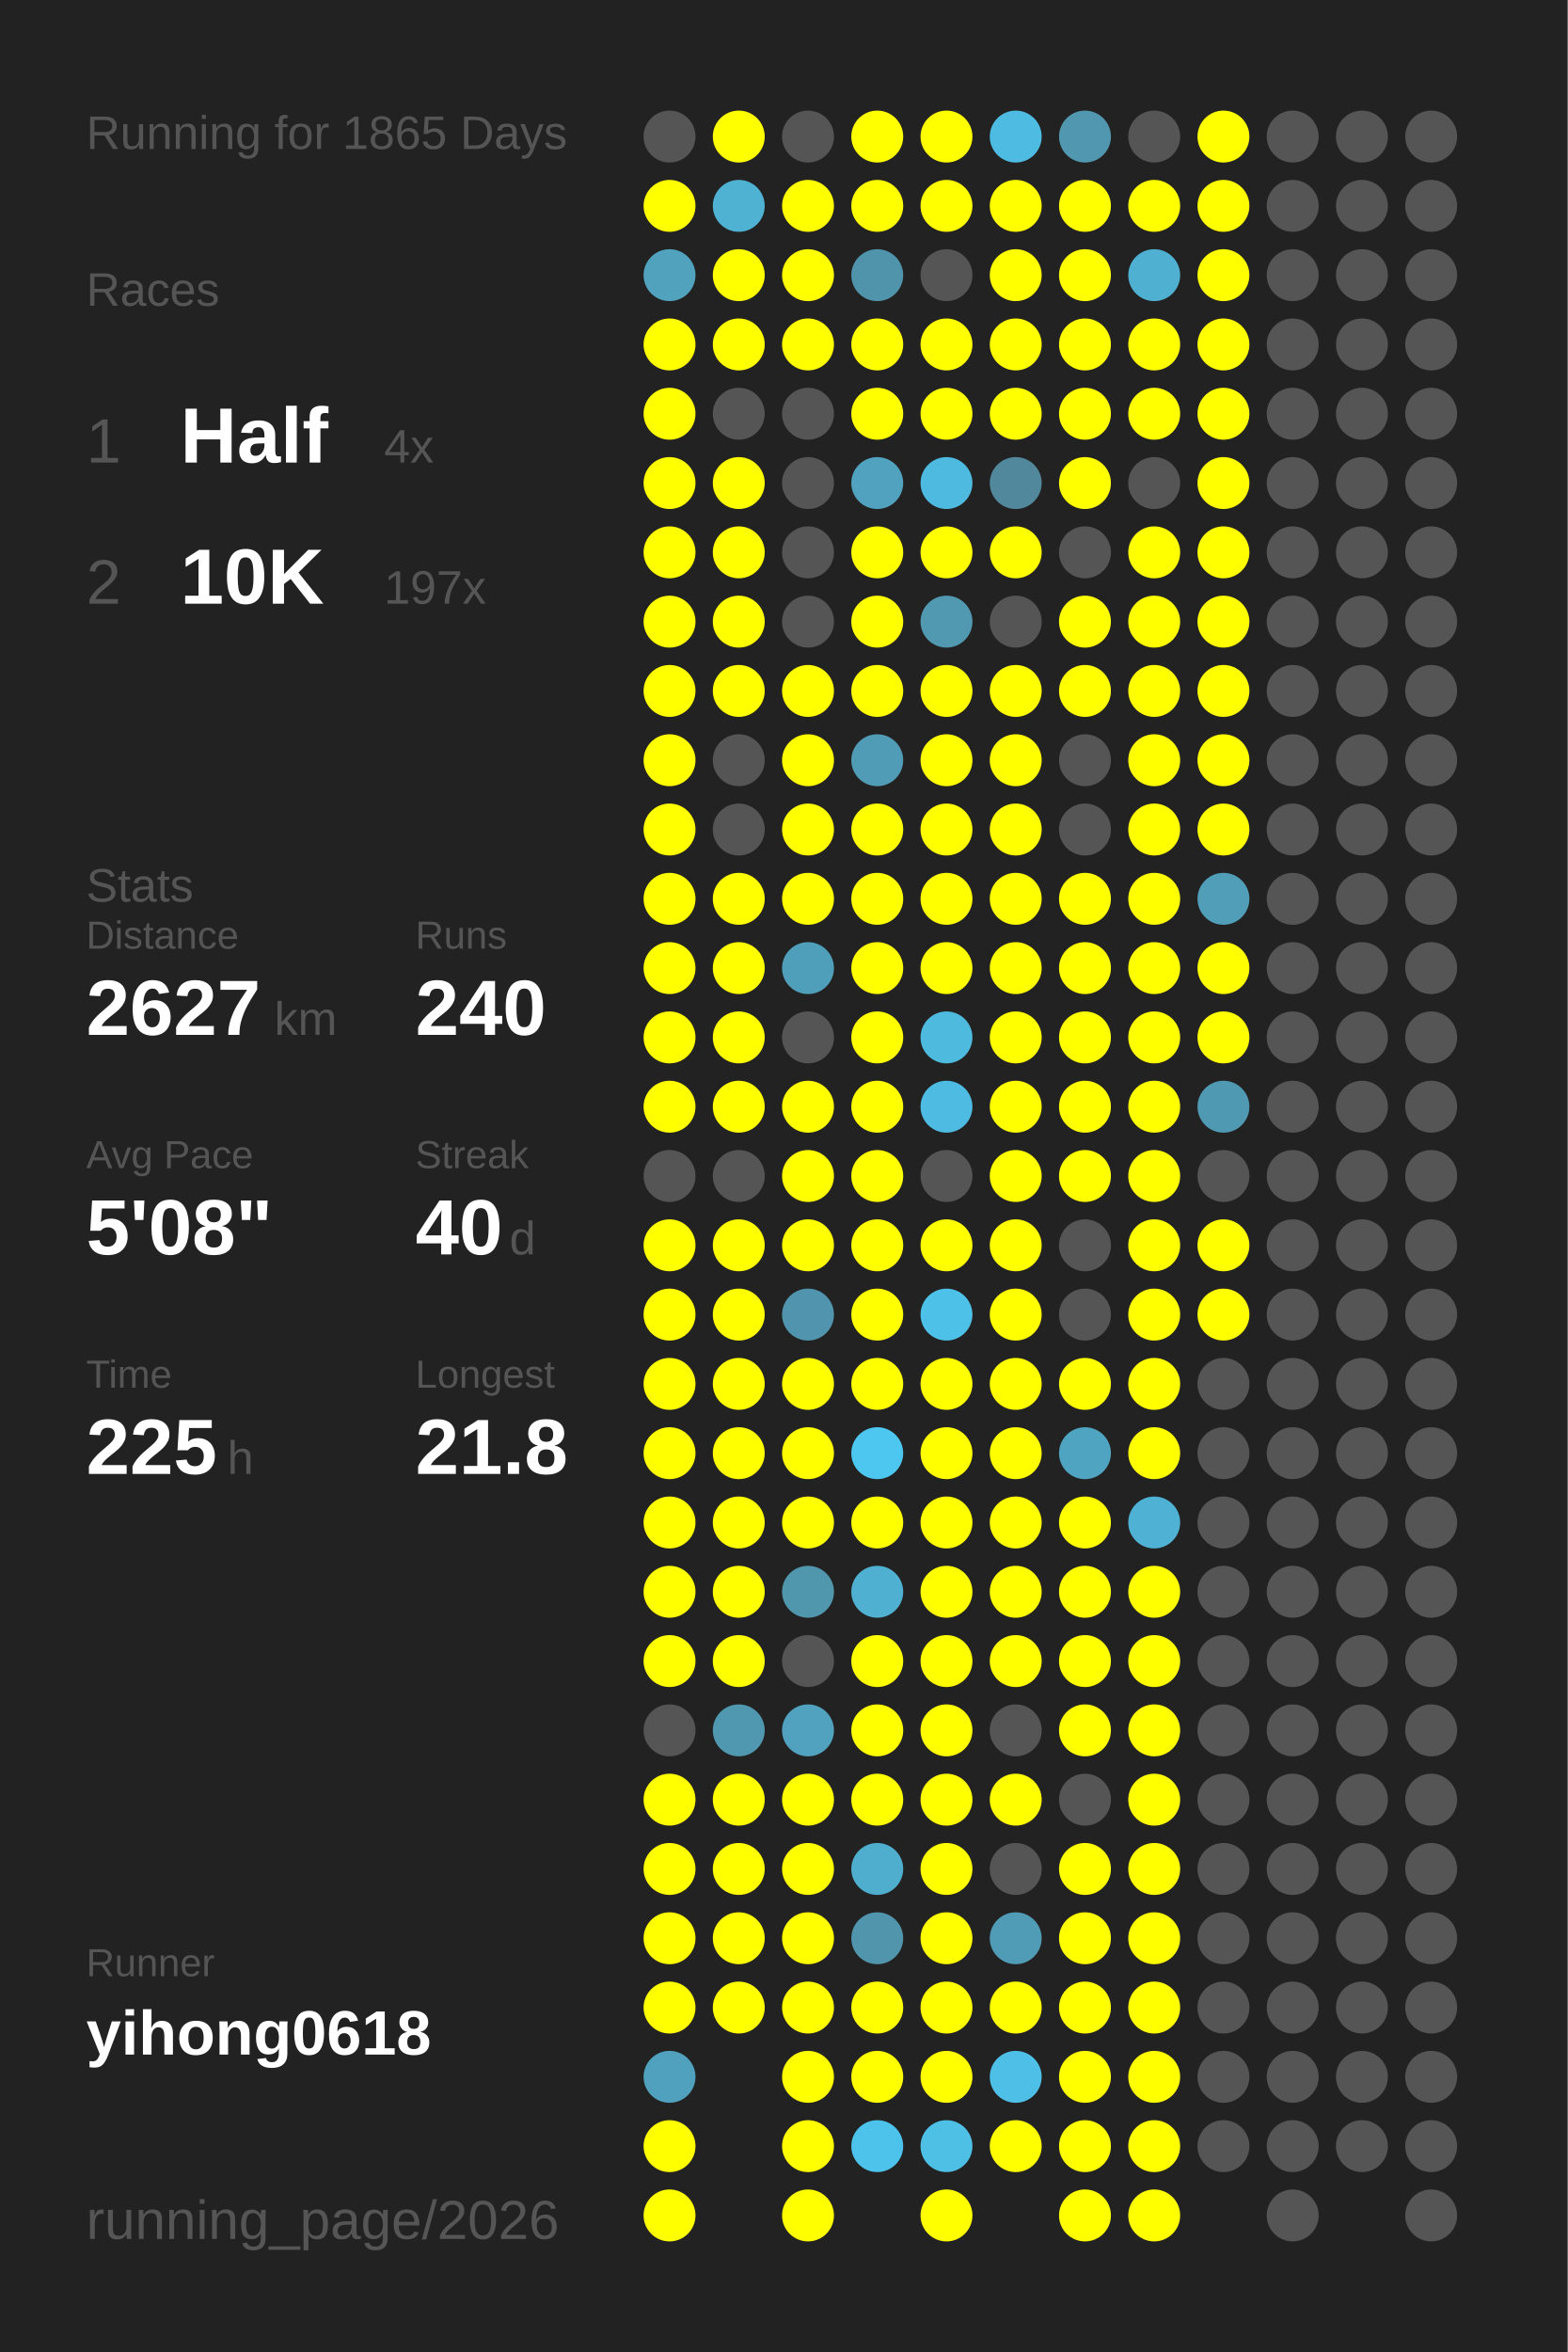
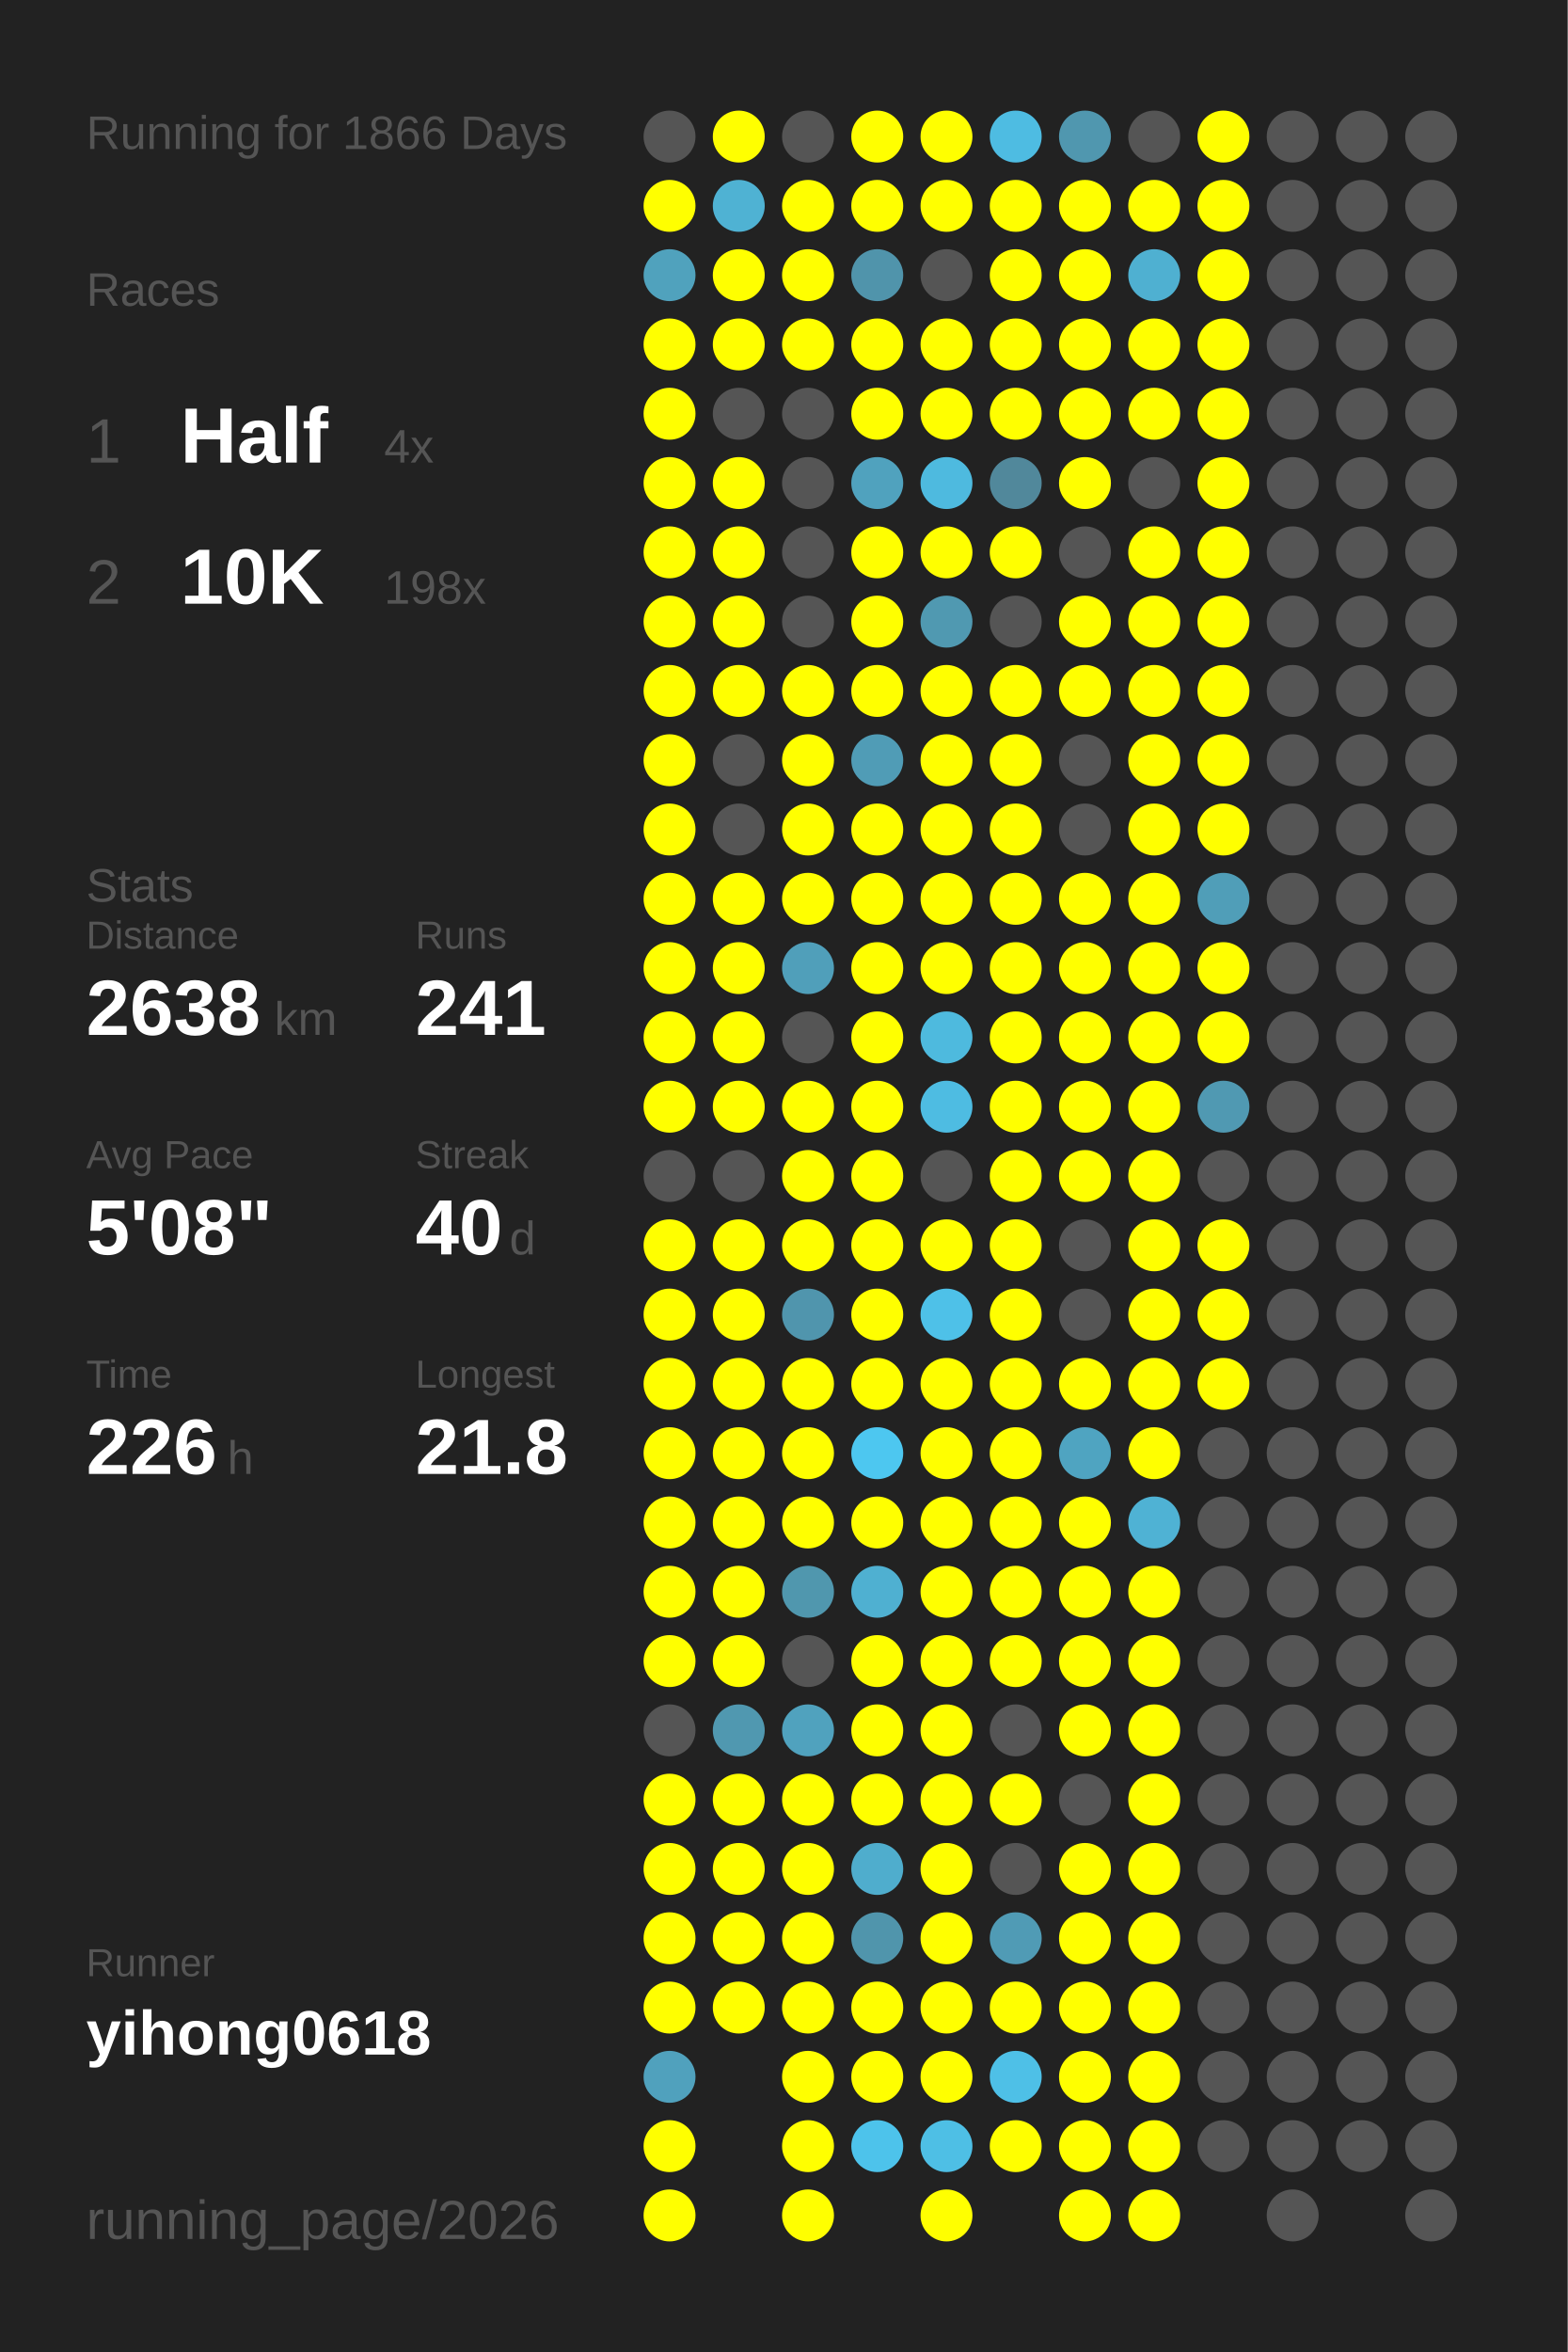
<svg xmlns="http://www.w3.org/2000/svg" baseProfile="full" height="300mm" version="1.1" viewBox="0,0,200,300" width="200mm">
  <defs />
  <rect fill="#222222" height="300" width="200" x="0" y="0" />
-   <text fill="#555555" style="font-size:6px; font-family:Arial;" x="11" y="19">Running for 1865 Days</text>
+   <text fill="#555555" style="font-size:6px; font-family:Arial;" x="11" y="19">Running for 1866 Days</text>
  <text fill="#555555" style="font-size:6px; font-family:Arial;" x="11" y="39">Races</text>
  <text fill="#555555" style="font-size:8px; font-family:Arial;" x="11" y="59">1</text>
  <text fill="#FFFFFF" style="font-size:10px; font-family:Arial; font-weight:bold;" x="23" y="59">Half</text>
  <text fill="#555555" style="font-size:6px; font-family:Arial;" x="49" y="59">4x</text>
  <text fill="#555555" style="font-size:8px; font-family:Arial;" x="11" y="77">2</text>
  <text fill="#FFFFFF" style="font-size:10px; font-family:Arial; font-weight:bold;" x="23" y="77">10K</text>
-   <text fill="#555555" style="font-size:6px; font-family:Arial;" x="49" y="77">197x</text>
+   <text fill="#555555" style="font-size:6px; font-family:Arial;" x="49" y="77">198x</text>
  <text fill="#555555" style="font-size:6px; font-family:Arial;" x="11" y="115">Stats</text>
  <text fill="#555555" style="font-size:5px; font-family:Arial;" x="11" y="121">Distance</text>
-   <text fill="#FFFFFF" style="font-size:10px; font-family:Arial; font-weight:bold;" x="11" y="132">2627</text>
+   <text fill="#FFFFFF" style="font-size:10px; font-family:Arial; font-weight:bold;" x="11" y="132">2638</text>
  <text fill="#555555" style="font-size:6px; font-family:Arial;" x="35" y="132">km</text>
  <text fill="#555555" style="font-size:5px; font-family:Arial;" x="53" y="121">Runs</text>
-   <text fill="#FFFFFF" style="font-size:10px; font-family:Arial; font-weight:bold;" x="53" y="132">240</text>
+   <text fill="#FFFFFF" style="font-size:10px; font-family:Arial; font-weight:bold;" x="53" y="132">241</text>
  <text fill="#555555" style="font-size:5px; font-family:Arial;" x="11" y="149">Avg Pace</text>
  <text fill="#FFFFFF" style="font-size:10px; font-family:Arial; font-weight:bold;" x="11" y="160">5'08"</text>
  <text fill="#555555" style="font-size:5px; font-family:Arial;" x="53" y="149">Streak</text>
  <text fill="#FFFFFF" style="font-size:10px; font-family:Arial; font-weight:bold;" x="53" y="160">40</text>
  <text fill="#555555" style="font-size:6px; font-family:Arial;" x="65" y="160">d</text>
  <text fill="#555555" style="font-size:5px; font-family:Arial;" x="11" y="177">Time</text>
-   <text fill="#FFFFFF" style="font-size:10px; font-family:Arial; font-weight:bold;" x="11" y="188">225</text>
+   <text fill="#FFFFFF" style="font-size:10px; font-family:Arial; font-weight:bold;" x="11" y="188">226</text>
  <text fill="#555555" style="font-size:6px; font-family:Arial;" x="29" y="188">h</text>
  <text fill="#555555" style="font-size:5px; font-family:Arial;" x="53" y="177">Longest</text>
  <text fill="#FFFFFF" style="font-size:10px; font-family:Arial; font-weight:bold;" x="53" y="188">21.8</text>
  <text fill="#555555" style="font-size:5px; font-family:Arial;" x="11" y="252.065">Runner</text>
  <text fill="#FFFFFF" style="font-size:8px; font-family:Arial; font-weight:bold;" x="11" y="262.065">yihong0618</text>
  <text fill="#555555" style="font-size:7px; font-family:Arial;" x="11" y="285.581">running_page/2026</text>
  <circle cx="85.417" cy="17.419" fill="#555555" r="3.312" />
  <circle cx="85.417" cy="26.258" fill="#FFFF00" r="3.312" />
  <circle cx="85.417" cy="35.097" fill="#50a2bd" r="3.312" />
  <circle cx="85.417" cy="43.935" fill="#FFFF00" r="3.312" />
  <circle cx="85.417" cy="52.774" fill="#FFFF00" r="3.312" />
  <circle cx="85.417" cy="61.613" fill="#FFFF00" r="3.312" />
  <circle cx="85.417" cy="70.452" fill="#FFFF00" r="3.312" />
  <circle cx="85.417" cy="79.29" fill="#FFFF00" r="3.312" />
  <circle cx="85.417" cy="88.129" fill="#FFFF00" r="3.312" />
  <circle cx="85.417" cy="96.968" fill="#FFFF00" r="3.312" />
  <circle cx="85.417" cy="105.806" fill="#FFFF00" r="3.312" />
  <circle cx="85.417" cy="114.645" fill="#FFFF00" r="3.312" />
  <circle cx="85.417" cy="123.484" fill="#FFFF00" r="3.312" />
  <circle cx="85.417" cy="132.323" fill="#FFFF00" r="3.312" />
  <circle cx="85.417" cy="141.161" fill="#FFFF00" r="3.312" />
  <circle cx="85.417" cy="150" fill="#555555" r="3.312" />
  <circle cx="85.417" cy="158.839" fill="#FFFF00" r="3.312" />
  <circle cx="85.417" cy="167.677" fill="#FFFF00" r="3.312" />
  <circle cx="85.417" cy="176.516" fill="#FFFF00" r="3.312" />
  <circle cx="85.417" cy="185.355" fill="#FFFF00" r="3.312" />
  <circle cx="85.417" cy="194.194" fill="#FFFF00" r="3.312" />
  <circle cx="85.417" cy="203.032" fill="#FFFF00" r="3.312" />
  <circle cx="85.417" cy="211.871" fill="#FFFF00" r="3.312" />
  <circle cx="85.417" cy="220.71" fill="#555555" r="3.312" />
  <circle cx="85.417" cy="229.548" fill="#FFFF00" r="3.312" />
  <circle cx="85.417" cy="238.387" fill="#FFFF00" r="3.312" />
  <circle cx="85.417" cy="247.226" fill="#FFFF00" r="3.312" />
  <circle cx="85.417" cy="256.065" fill="#FFFF00" r="3.312" />
  <circle cx="85.417" cy="264.903" fill="#50a1bd" r="3.312" />
  <circle cx="85.417" cy="273.742" fill="#FFFF00" r="3.312" />
  <circle cx="85.417" cy="282.581" fill="#FFFF00" r="3.312" />
  <circle cx="94.25" cy="17.419" fill="#FFFF00" r="3.312" />
  <circle cx="94.25" cy="26.258" fill="#4fb2d3" r="3.312" />
  <circle cx="94.25" cy="35.097" fill="#FFFF00" r="3.312" />
  <circle cx="94.25" cy="43.935" fill="#FFFF00" r="3.312" />
  <circle cx="94.25" cy="52.774" fill="#555555" r="3.312" />
  <circle cx="94.25" cy="61.613" fill="#FFFF00" r="3.312" />
  <circle cx="94.25" cy="70.452" fill="#FFFF00" r="3.312" />
  <circle cx="94.25" cy="79.29" fill="#FFFF00" r="3.312" />
  <circle cx="94.25" cy="88.129" fill="#FFFF00" r="3.312" />
  <circle cx="94.25" cy="96.968" fill="#555555" r="3.312" />
  <circle cx="94.25" cy="105.806" fill="#555555" r="3.312" />
  <circle cx="94.25" cy="114.645" fill="#FFFF00" r="3.312" />
  <circle cx="94.25" cy="123.484" fill="#FFFF00" r="3.312" />
  <circle cx="94.25" cy="132.323" fill="#FFFF00" r="3.312" />
  <circle cx="94.25" cy="141.161" fill="#FFFF00" r="3.312" />
  <circle cx="94.25" cy="150" fill="#555555" r="3.312" />
  <circle cx="94.25" cy="158.839" fill="#FFFF00" r="3.312" />
  <circle cx="94.25" cy="167.677" fill="#FFFF00" r="3.312" />
  <circle cx="94.25" cy="176.516" fill="#FFFF00" r="3.312" />
  <circle cx="94.25" cy="185.355" fill="#FFFF00" r="3.312" />
  <circle cx="94.25" cy="194.194" fill="#FFFF00" r="3.312" />
  <circle cx="94.25" cy="203.032" fill="#FFFF00" r="3.312" />
  <circle cx="94.25" cy="211.871" fill="#FFFF00" r="3.312" />
  <circle cx="94.25" cy="220.71" fill="#5098b0" r="3.312" />
  <circle cx="94.25" cy="229.548" fill="#FFFF00" r="3.312" />
  <circle cx="94.25" cy="238.387" fill="#FFFF00" r="3.312" />
  <circle cx="94.25" cy="247.226" fill="#FFFF00" r="3.312" />
  <circle cx="94.25" cy="256.065" fill="#FFFF00" r="3.312" />
  <circle cx="103.083" cy="17.419" fill="#555555" r="3.312" />
  <circle cx="103.083" cy="26.258" fill="#FFFF00" r="3.312" />
  <circle cx="103.083" cy="35.097" fill="#FFFF00" r="3.312" />
  <circle cx="103.083" cy="43.935" fill="#FFFF00" r="3.312" />
  <circle cx="103.083" cy="52.774" fill="#555555" r="3.312" />
  <circle cx="103.083" cy="61.613" fill="#555555" r="3.312" />
  <circle cx="103.083" cy="70.452" fill="#555555" r="3.312" />
  <circle cx="103.083" cy="79.29" fill="#555555" r="3.312" />
  <circle cx="103.083" cy="88.129" fill="#FFFF00" r="3.312" />
  <circle cx="103.083" cy="96.968" fill="#FFFF00" r="3.312" />
  <circle cx="103.083" cy="105.806" fill="#FFFF00" r="3.312" />
  <circle cx="103.083" cy="114.645" fill="#FFFF00" r="3.312" />
  <circle cx="103.083" cy="123.484" fill="#509fba" r="3.312" />
  <circle cx="103.083" cy="132.323" fill="#555555" r="3.312" />
  <circle cx="103.083" cy="141.161" fill="#FFFF00" r="3.312" />
  <circle cx="103.083" cy="150" fill="#FFFF00" r="3.312" />
  <circle cx="103.083" cy="158.839" fill="#FFFF00" r="3.312" />
  <circle cx="103.083" cy="167.677" fill="#5095ad" r="3.312" />
  <circle cx="103.083" cy="176.516" fill="#FFFF00" r="3.312" />
  <circle cx="103.083" cy="185.355" fill="#FFFF00" r="3.312" />
  <circle cx="103.083" cy="194.194" fill="#FFFF00" r="3.312" />
  <circle cx="103.083" cy="203.032" fill="#5097ae" r="3.312" />
  <circle cx="103.083" cy="211.871" fill="#555555" r="3.312" />
  <circle cx="103.083" cy="220.71" fill="#50a2be" r="3.312" />
  <circle cx="103.083" cy="229.548" fill="#FFFF00" r="3.312" />
  <circle cx="103.083" cy="238.387" fill="#FFFF00" r="3.312" />
  <circle cx="103.083" cy="247.226" fill="#FFFF00" r="3.312" />
  <circle cx="103.083" cy="256.065" fill="#FFFF00" r="3.312" />
  <circle cx="103.083" cy="264.903" fill="#FFFF00" r="3.312" />
  <circle cx="103.083" cy="273.742" fill="#FFFF00" r="3.312" />
  <circle cx="103.083" cy="282.581" fill="#FFFF00" r="3.312" />
  <circle cx="111.917" cy="17.419" fill="#FFFF00" r="3.312" />
  <circle cx="111.917" cy="26.258" fill="#FFFF00" r="3.312" />
  <circle cx="111.917" cy="35.097" fill="#5094ab" r="3.312" />
  <circle cx="111.917" cy="43.935" fill="#FFFF00" r="3.312" />
  <circle cx="111.917" cy="52.774" fill="#FFFF00" r="3.312" />
  <circle cx="111.917" cy="61.613" fill="#50a2be" r="3.312" />
  <circle cx="111.917" cy="70.452" fill="#FFFF00" r="3.312" />
  <circle cx="111.917" cy="79.29" fill="#FFFF00" r="3.312" />
  <circle cx="111.917" cy="88.129" fill="#FFFF00" r="3.312" />
  <circle cx="111.917" cy="96.968" fill="#509cb6" r="3.312" />
  <circle cx="111.917" cy="105.806" fill="#FFFF00" r="3.312" />
  <circle cx="111.917" cy="114.645" fill="#FFFF00" r="3.312" />
  <circle cx="111.917" cy="123.484" fill="#FFFF00" r="3.312" />
  <circle cx="111.917" cy="132.323" fill="#FFFF00" r="3.312" />
  <circle cx="111.917" cy="141.161" fill="#FFFF00" r="3.312" />
  <circle cx="111.917" cy="150" fill="#FFFF00" r="3.312" />
  <circle cx="111.917" cy="158.839" fill="#FFFF00" r="3.312" />
  <circle cx="111.917" cy="167.677" fill="#FFFF00" r="3.312" />
  <circle cx="111.917" cy="176.516" fill="#FFFF00" r="3.312" />
  <circle cx="111.917" cy="185.355" fill="#4dc7f0" r="3.312" />
  <circle cx="111.917" cy="194.194" fill="#FFFF00" r="3.312" />
  <circle cx="111.917" cy="203.032" fill="#4fb0d1" r="3.312" />
  <circle cx="111.917" cy="211.871" fill="#FFFF00" r="3.312" />
  <circle cx="111.917" cy="220.71" fill="#FFFF00" r="3.312" />
  <circle cx="111.917" cy="229.548" fill="#FFFF00" r="3.312" />
  <circle cx="111.917" cy="238.387" fill="#4fadcd" r="3.312" />
  <circle cx="111.917" cy="247.226" fill="#5095ac" r="3.312" />
  <circle cx="111.917" cy="256.065" fill="#FFFF00" r="3.312" />
  <circle cx="111.917" cy="264.903" fill="#FFFF00" r="3.312" />
  <circle cx="111.917" cy="273.742" fill="#4dc3eb" r="3.312" />
  <circle cx="120.75" cy="17.419" fill="#FFFF00" r="3.312" />
  <circle cx="120.75" cy="26.258" fill="#FFFF00" r="3.312" />
  <circle cx="120.75" cy="35.097" fill="#555555" r="3.312" />
  <circle cx="120.75" cy="43.935" fill="#FFFF00" r="3.312" />
  <circle cx="120.75" cy="52.774" fill="#FFFF00" r="3.312" />
  <circle cx="120.75" cy="61.613" fill="#4ebadf" r="3.312" />
  <circle cx="120.75" cy="70.452" fill="#FFFF00" r="3.312" />
  <circle cx="120.75" cy="79.29" fill="#5099b1" r="3.312" />
  <circle cx="120.75" cy="88.129" fill="#FFFF00" r="3.312" />
  <circle cx="120.75" cy="96.968" fill="#FFFF00" r="3.312" />
  <circle cx="120.75" cy="105.806" fill="#FFFF00" r="3.312" />
  <circle cx="120.75" cy="114.645" fill="#FFFF00" r="3.312" />
  <circle cx="120.75" cy="123.484" fill="#FFFF00" r="3.312" />
  <circle cx="120.75" cy="132.323" fill="#4ebade" r="3.312" />
  <circle cx="120.75" cy="141.161" fill="#4ebce2" r="3.312" />
  <circle cx="120.75" cy="150" fill="#555555" r="3.312" />
  <circle cx="120.75" cy="158.839" fill="#FFFF00" r="3.312" />
  <circle cx="120.75" cy="167.677" fill="#4ec1e8" r="3.312" />
  <circle cx="120.75" cy="176.516" fill="#FFFF00" r="3.312" />
  <circle cx="120.75" cy="185.355" fill="#FFFF00" r="3.312" />
  <circle cx="120.75" cy="194.194" fill="#FFFF00" r="3.312" />
  <circle cx="120.75" cy="203.032" fill="#FFFF00" r="3.312" />
  <circle cx="120.75" cy="211.871" fill="#FFFF00" r="3.312" />
  <circle cx="120.75" cy="220.71" fill="#FFFF00" r="3.312" />
  <circle cx="120.75" cy="229.548" fill="#FFFF00" r="3.312" />
  <circle cx="120.75" cy="238.387" fill="#FFFF00" r="3.312" />
  <circle cx="120.75" cy="247.226" fill="#FFFF00" r="3.312" />
  <circle cx="120.75" cy="256.065" fill="#FFFF00" r="3.312" />
  <circle cx="120.75" cy="264.903" fill="#FFFF00" r="3.312" />
  <circle cx="120.75" cy="273.742" fill="#4ebfe5" r="3.312" />
  <circle cx="120.75" cy="282.581" fill="#FFFF00" r="3.312" />
  <circle cx="129.583" cy="17.419" fill="#4ebce2" r="3.312" />
  <circle cx="129.583" cy="26.258" fill="#FFFF00" r="3.312" />
  <circle cx="129.583" cy="35.097" fill="#FFFF00" r="3.312" />
  <circle cx="129.583" cy="43.935" fill="#FFFF00" r="3.312" />
  <circle cx="129.583" cy="52.774" fill="#FFFF00" r="3.312" />
  <circle cx="129.583" cy="61.613" fill="#51889b" r="3.312" />
  <circle cx="129.583" cy="70.452" fill="#FFFF00" r="3.312" />
  <circle cx="129.583" cy="79.29" fill="#555555" r="3.312" />
  <circle cx="129.583" cy="88.129" fill="#FFFF00" r="3.312" />
  <circle cx="129.583" cy="96.968" fill="#FFFF00" r="3.312" />
  <circle cx="129.583" cy="105.806" fill="#FFFF00" r="3.312" />
  <circle cx="129.583" cy="114.645" fill="#FFFF00" r="3.312" />
  <circle cx="129.583" cy="123.484" fill="#FFFF00" r="3.312" />
  <circle cx="129.583" cy="132.323" fill="#FFFF00" r="3.312" />
  <circle cx="129.583" cy="141.161" fill="#FFFF00" r="3.312" />
  <circle cx="129.583" cy="150" fill="#FFFF00" r="3.312" />
  <circle cx="129.583" cy="158.839" fill="#FFFF00" r="3.312" />
  <circle cx="129.583" cy="167.677" fill="#FFFF00" r="3.312" />
  <circle cx="129.583" cy="176.516" fill="#FFFF00" r="3.312" />
  <circle cx="129.583" cy="185.355" fill="#FFFF00" r="3.312" />
  <circle cx="129.583" cy="194.194" fill="#FFFF00" r="3.312" />
  <circle cx="129.583" cy="203.032" fill="#FFFF00" r="3.312" />
  <circle cx="129.583" cy="211.871" fill="#FFFF00" r="3.312" />
  <circle cx="129.583" cy="220.71" fill="#555555" r="3.312" />
  <circle cx="129.583" cy="229.548" fill="#FFFF00" r="3.312" />
  <circle cx="129.583" cy="238.387" fill="#555555" r="3.312" />
  <circle cx="129.583" cy="247.226" fill="#509bb5" r="3.312" />
  <circle cx="129.583" cy="256.065" fill="#FFFF00" r="3.312" />
  <circle cx="129.583" cy="264.903" fill="#4ec0e7" r="3.312" />
  <circle cx="129.583" cy="273.742" fill="#FFFF00" r="3.312" />
  <circle cx="138.417" cy="17.419" fill="#5097af" r="3.312" />
  <circle cx="138.417" cy="26.258" fill="#FFFF00" r="3.312" />
  <circle cx="138.417" cy="35.097" fill="#FFFF00" r="3.312" />
  <circle cx="138.417" cy="43.935" fill="#FFFF00" r="3.312" />
  <circle cx="138.417" cy="52.774" fill="#FFFF00" r="3.312" />
  <circle cx="138.417" cy="61.613" fill="#FFFF00" r="3.312" />
  <circle cx="138.417" cy="70.452" fill="#555555" r="3.312" />
  <circle cx="138.417" cy="79.29" fill="#FFFF00" r="3.312" />
  <circle cx="138.417" cy="88.129" fill="#FFFF00" r="3.312" />
  <circle cx="138.417" cy="96.968" fill="#555555" r="3.312" />
  <circle cx="138.417" cy="105.806" fill="#555555" r="3.312" />
  <circle cx="138.417" cy="114.645" fill="#FFFF00" r="3.312" />
  <circle cx="138.417" cy="123.484" fill="#FFFF00" r="3.312" />
  <circle cx="138.417" cy="132.323" fill="#FFFF00" r="3.312" />
  <circle cx="138.417" cy="141.161" fill="#FFFF00" r="3.312" />
  <circle cx="138.417" cy="150" fill="#FFFF00" r="3.312" />
  <circle cx="138.417" cy="158.839" fill="#555555" r="3.312" />
  <circle cx="138.417" cy="167.677" fill="#555555" r="3.312" />
  <circle cx="138.417" cy="176.516" fill="#FFFF00" r="3.312" />
  <circle cx="138.417" cy="185.355" fill="#4fa4c1" r="3.312" />
  <circle cx="138.417" cy="194.194" fill="#FFFF00" r="3.312" />
  <circle cx="138.417" cy="203.032" fill="#FFFF00" r="3.312" />
  <circle cx="138.417" cy="211.871" fill="#FFFF00" r="3.312" />
  <circle cx="138.417" cy="220.71" fill="#FFFF00" r="3.312" />
  <circle cx="138.417" cy="229.548" fill="#555555" r="3.312" />
  <circle cx="138.417" cy="238.387" fill="#FFFF00" r="3.312" />
  <circle cx="138.417" cy="247.226" fill="#FFFF00" r="3.312" />
  <circle cx="138.417" cy="256.065" fill="#FFFF00" r="3.312" />
  <circle cx="138.417" cy="264.903" fill="#FFFF00" r="3.312" />
  <circle cx="138.417" cy="273.742" fill="#FFFF00" r="3.312" />
  <circle cx="138.417" cy="282.581" fill="#FFFF00" r="3.312" />
  <circle cx="147.25" cy="17.419" fill="#555555" r="3.312" />
  <circle cx="147.25" cy="26.258" fill="#FFFF00" r="3.312" />
  <circle cx="147.25" cy="35.097" fill="#4fb0d1" r="3.312" />
  <circle cx="147.25" cy="43.935" fill="#FFFF00" r="3.312" />
  <circle cx="147.25" cy="52.774" fill="#FFFF00" r="3.312" />
  <circle cx="147.25" cy="61.613" fill="#555555" r="3.312" />
  <circle cx="147.25" cy="70.452" fill="#FFFF00" r="3.312" />
  <circle cx="147.25" cy="79.29" fill="#FFFF00" r="3.312" />
  <circle cx="147.25" cy="88.129" fill="#FFFF00" r="3.312" />
  <circle cx="147.25" cy="96.968" fill="#FFFF00" r="3.312" />
  <circle cx="147.25" cy="105.806" fill="#FFFF00" r="3.312" />
  <circle cx="147.25" cy="114.645" fill="#FFFF00" r="3.312" />
  <circle cx="147.25" cy="123.484" fill="#FFFF00" r="3.312" />
  <circle cx="147.25" cy="132.323" fill="#FFFF00" r="3.312" />
  <circle cx="147.25" cy="141.161" fill="#FFFF00" r="3.312" />
  <circle cx="147.25" cy="150" fill="#FFFF00" r="3.312" />
  <circle cx="147.25" cy="158.839" fill="#FFFF00" r="3.312" />
  <circle cx="147.25" cy="167.677" fill="#FFFF00" r="3.312" />
  <circle cx="147.25" cy="176.516" fill="#FFFF00" r="3.312" />
  <circle cx="147.25" cy="185.355" fill="#FFFF00" r="3.312" />
  <circle cx="147.25" cy="194.194" fill="#4fb2d4" r="3.312" />
  <circle cx="147.25" cy="203.032" fill="#FFFF00" r="3.312" />
  <circle cx="147.25" cy="211.871" fill="#FFFF00" r="3.312" />
  <circle cx="147.25" cy="220.71" fill="#FFFF00" r="3.312" />
  <circle cx="147.25" cy="229.548" fill="#FFFF00" r="3.312" />
  <circle cx="147.25" cy="238.387" fill="#FFFF00" r="3.312" />
  <circle cx="147.25" cy="247.226" fill="#FFFF00" r="3.312" />
  <circle cx="147.25" cy="256.065" fill="#FFFF00" r="3.312" />
  <circle cx="147.25" cy="264.903" fill="#FFFF00" r="3.312" />
  <circle cx="147.25" cy="273.742" fill="#FFFF00" r="3.312" />
  <circle cx="147.25" cy="282.581" fill="#FFFF00" r="3.312" />
  <circle cx="156.083" cy="17.419" fill="#FFFF00" r="3.312" />
  <circle cx="156.083" cy="26.258" fill="#FFFF00" r="3.312" />
  <circle cx="156.083" cy="35.097" fill="#FFFF00" r="3.312" />
  <circle cx="156.083" cy="43.935" fill="#FFFF00" r="3.312" />
  <circle cx="156.083" cy="52.774" fill="#FFFF00" r="3.312" />
  <circle cx="156.083" cy="61.613" fill="#FFFF00" r="3.312" />
  <circle cx="156.083" cy="70.452" fill="#FFFF00" r="3.312" />
  <circle cx="156.083" cy="79.29" fill="#FFFF00" r="3.312" />
  <circle cx="156.083" cy="88.129" fill="#FFFF00" r="3.312" />
  <circle cx="156.083" cy="96.968" fill="#FFFF00" r="3.312" />
  <circle cx="156.083" cy="105.806" fill="#FFFF00" r="3.312" />
  <circle cx="156.083" cy="114.645" fill="#509eb8" r="3.312" />
  <circle cx="156.083" cy="123.484" fill="#FFFF00" r="3.312" />
  <circle cx="156.083" cy="132.323" fill="#FFFF00" r="3.312" />
  <circle cx="156.083" cy="141.161" fill="#5099b2" r="3.312" />
  <circle cx="156.083" cy="150" fill="#555555" r="3.312" />
  <circle cx="156.083" cy="158.839" fill="#FFFF00" r="3.312" />
  <circle cx="156.083" cy="167.677" fill="#FFFF00" r="3.312" />
-   <circle cx="156.083" cy="176.516" fill="#555555" r="3.312" />
+   <circle cx="156.083" cy="176.516" fill="#FFFF00" r="3.312" />
  <circle cx="156.083" cy="185.355" fill="#555555" r="3.312" />
  <circle cx="156.083" cy="194.194" fill="#555555" r="3.312" />
  <circle cx="156.083" cy="203.032" fill="#555555" r="3.312" />
  <circle cx="156.083" cy="211.871" fill="#555555" r="3.312" />
  <circle cx="156.083" cy="220.71" fill="#555555" r="3.312" />
  <circle cx="156.083" cy="229.548" fill="#555555" r="3.312" />
  <circle cx="156.083" cy="238.387" fill="#555555" r="3.312" />
  <circle cx="156.083" cy="247.226" fill="#555555" r="3.312" />
  <circle cx="156.083" cy="256.065" fill="#555555" r="3.312" />
  <circle cx="156.083" cy="264.903" fill="#555555" r="3.312" />
  <circle cx="156.083" cy="273.742" fill="#555555" r="3.312" />
  <circle cx="164.917" cy="17.419" fill="#555555" r="3.312" />
  <circle cx="164.917" cy="26.258" fill="#555555" r="3.312" />
  <circle cx="164.917" cy="35.097" fill="#555555" r="3.312" />
  <circle cx="164.917" cy="43.935" fill="#555555" r="3.312" />
  <circle cx="164.917" cy="52.774" fill="#555555" r="3.312" />
  <circle cx="164.917" cy="61.613" fill="#555555" r="3.312" />
  <circle cx="164.917" cy="70.452" fill="#555555" r="3.312" />
  <circle cx="164.917" cy="79.29" fill="#555555" r="3.312" />
  <circle cx="164.917" cy="88.129" fill="#555555" r="3.312" />
  <circle cx="164.917" cy="96.968" fill="#555555" r="3.312" />
  <circle cx="164.917" cy="105.806" fill="#555555" r="3.312" />
  <circle cx="164.917" cy="114.645" fill="#555555" r="3.312" />
  <circle cx="164.917" cy="123.484" fill="#555555" r="3.312" />
  <circle cx="164.917" cy="132.323" fill="#555555" r="3.312" />
  <circle cx="164.917" cy="141.161" fill="#555555" r="3.312" />
  <circle cx="164.917" cy="150" fill="#555555" r="3.312" />
  <circle cx="164.917" cy="158.839" fill="#555555" r="3.312" />
  <circle cx="164.917" cy="167.677" fill="#555555" r="3.312" />
  <circle cx="164.917" cy="176.516" fill="#555555" r="3.312" />
  <circle cx="164.917" cy="185.355" fill="#555555" r="3.312" />
  <circle cx="164.917" cy="194.194" fill="#555555" r="3.312" />
  <circle cx="164.917" cy="203.032" fill="#555555" r="3.312" />
  <circle cx="164.917" cy="211.871" fill="#555555" r="3.312" />
  <circle cx="164.917" cy="220.71" fill="#555555" r="3.312" />
  <circle cx="164.917" cy="229.548" fill="#555555" r="3.312" />
  <circle cx="164.917" cy="238.387" fill="#555555" r="3.312" />
  <circle cx="164.917" cy="247.226" fill="#555555" r="3.312" />
  <circle cx="164.917" cy="256.065" fill="#555555" r="3.312" />
  <circle cx="164.917" cy="264.903" fill="#555555" r="3.312" />
  <circle cx="164.917" cy="273.742" fill="#555555" r="3.312" />
  <circle cx="164.917" cy="282.581" fill="#555555" r="3.312" />
  <circle cx="173.75" cy="17.419" fill="#555555" r="3.312" />
  <circle cx="173.75" cy="26.258" fill="#555555" r="3.312" />
  <circle cx="173.75" cy="35.097" fill="#555555" r="3.312" />
  <circle cx="173.75" cy="43.935" fill="#555555" r="3.312" />
  <circle cx="173.75" cy="52.774" fill="#555555" r="3.312" />
  <circle cx="173.75" cy="61.613" fill="#555555" r="3.312" />
  <circle cx="173.75" cy="70.452" fill="#555555" r="3.312" />
  <circle cx="173.75" cy="79.29" fill="#555555" r="3.312" />
  <circle cx="173.75" cy="88.129" fill="#555555" r="3.312" />
  <circle cx="173.75" cy="96.968" fill="#555555" r="3.312" />
  <circle cx="173.75" cy="105.806" fill="#555555" r="3.312" />
  <circle cx="173.75" cy="114.645" fill="#555555" r="3.312" />
  <circle cx="173.75" cy="123.484" fill="#555555" r="3.312" />
  <circle cx="173.75" cy="132.323" fill="#555555" r="3.312" />
  <circle cx="173.75" cy="141.161" fill="#555555" r="3.312" />
  <circle cx="173.75" cy="150" fill="#555555" r="3.312" />
  <circle cx="173.75" cy="158.839" fill="#555555" r="3.312" />
  <circle cx="173.75" cy="167.677" fill="#555555" r="3.312" />
  <circle cx="173.75" cy="176.516" fill="#555555" r="3.312" />
  <circle cx="173.75" cy="185.355" fill="#555555" r="3.312" />
  <circle cx="173.75" cy="194.194" fill="#555555" r="3.312" />
  <circle cx="173.75" cy="203.032" fill="#555555" r="3.312" />
  <circle cx="173.75" cy="211.871" fill="#555555" r="3.312" />
  <circle cx="173.75" cy="220.71" fill="#555555" r="3.312" />
  <circle cx="173.75" cy="229.548" fill="#555555" r="3.312" />
  <circle cx="173.75" cy="238.387" fill="#555555" r="3.312" />
  <circle cx="173.75" cy="247.226" fill="#555555" r="3.312" />
  <circle cx="173.75" cy="256.065" fill="#555555" r="3.312" />
  <circle cx="173.75" cy="264.903" fill="#555555" r="3.312" />
  <circle cx="173.75" cy="273.742" fill="#555555" r="3.312" />
  <circle cx="182.583" cy="17.419" fill="#555555" r="3.312" />
  <circle cx="182.583" cy="26.258" fill="#555555" r="3.312" />
  <circle cx="182.583" cy="35.097" fill="#555555" r="3.312" />
  <circle cx="182.583" cy="43.935" fill="#555555" r="3.312" />
  <circle cx="182.583" cy="52.774" fill="#555555" r="3.312" />
  <circle cx="182.583" cy="61.613" fill="#555555" r="3.312" />
  <circle cx="182.583" cy="70.452" fill="#555555" r="3.312" />
  <circle cx="182.583" cy="79.29" fill="#555555" r="3.312" />
  <circle cx="182.583" cy="88.129" fill="#555555" r="3.312" />
  <circle cx="182.583" cy="96.968" fill="#555555" r="3.312" />
  <circle cx="182.583" cy="105.806" fill="#555555" r="3.312" />
  <circle cx="182.583" cy="114.645" fill="#555555" r="3.312" />
  <circle cx="182.583" cy="123.484" fill="#555555" r="3.312" />
  <circle cx="182.583" cy="132.323" fill="#555555" r="3.312" />
  <circle cx="182.583" cy="141.161" fill="#555555" r="3.312" />
  <circle cx="182.583" cy="150" fill="#555555" r="3.312" />
  <circle cx="182.583" cy="158.839" fill="#555555" r="3.312" />
  <circle cx="182.583" cy="167.677" fill="#555555" r="3.312" />
  <circle cx="182.583" cy="176.516" fill="#555555" r="3.312" />
  <circle cx="182.583" cy="185.355" fill="#555555" r="3.312" />
  <circle cx="182.583" cy="194.194" fill="#555555" r="3.312" />
  <circle cx="182.583" cy="203.032" fill="#555555" r="3.312" />
  <circle cx="182.583" cy="211.871" fill="#555555" r="3.312" />
  <circle cx="182.583" cy="220.71" fill="#555555" r="3.312" />
  <circle cx="182.583" cy="229.548" fill="#555555" r="3.312" />
  <circle cx="182.583" cy="238.387" fill="#555555" r="3.312" />
  <circle cx="182.583" cy="247.226" fill="#555555" r="3.312" />
  <circle cx="182.583" cy="256.065" fill="#555555" r="3.312" />
  <circle cx="182.583" cy="264.903" fill="#555555" r="3.312" />
  <circle cx="182.583" cy="273.742" fill="#555555" r="3.312" />
  <circle cx="182.583" cy="282.581" fill="#555555" r="3.312" />
</svg>
